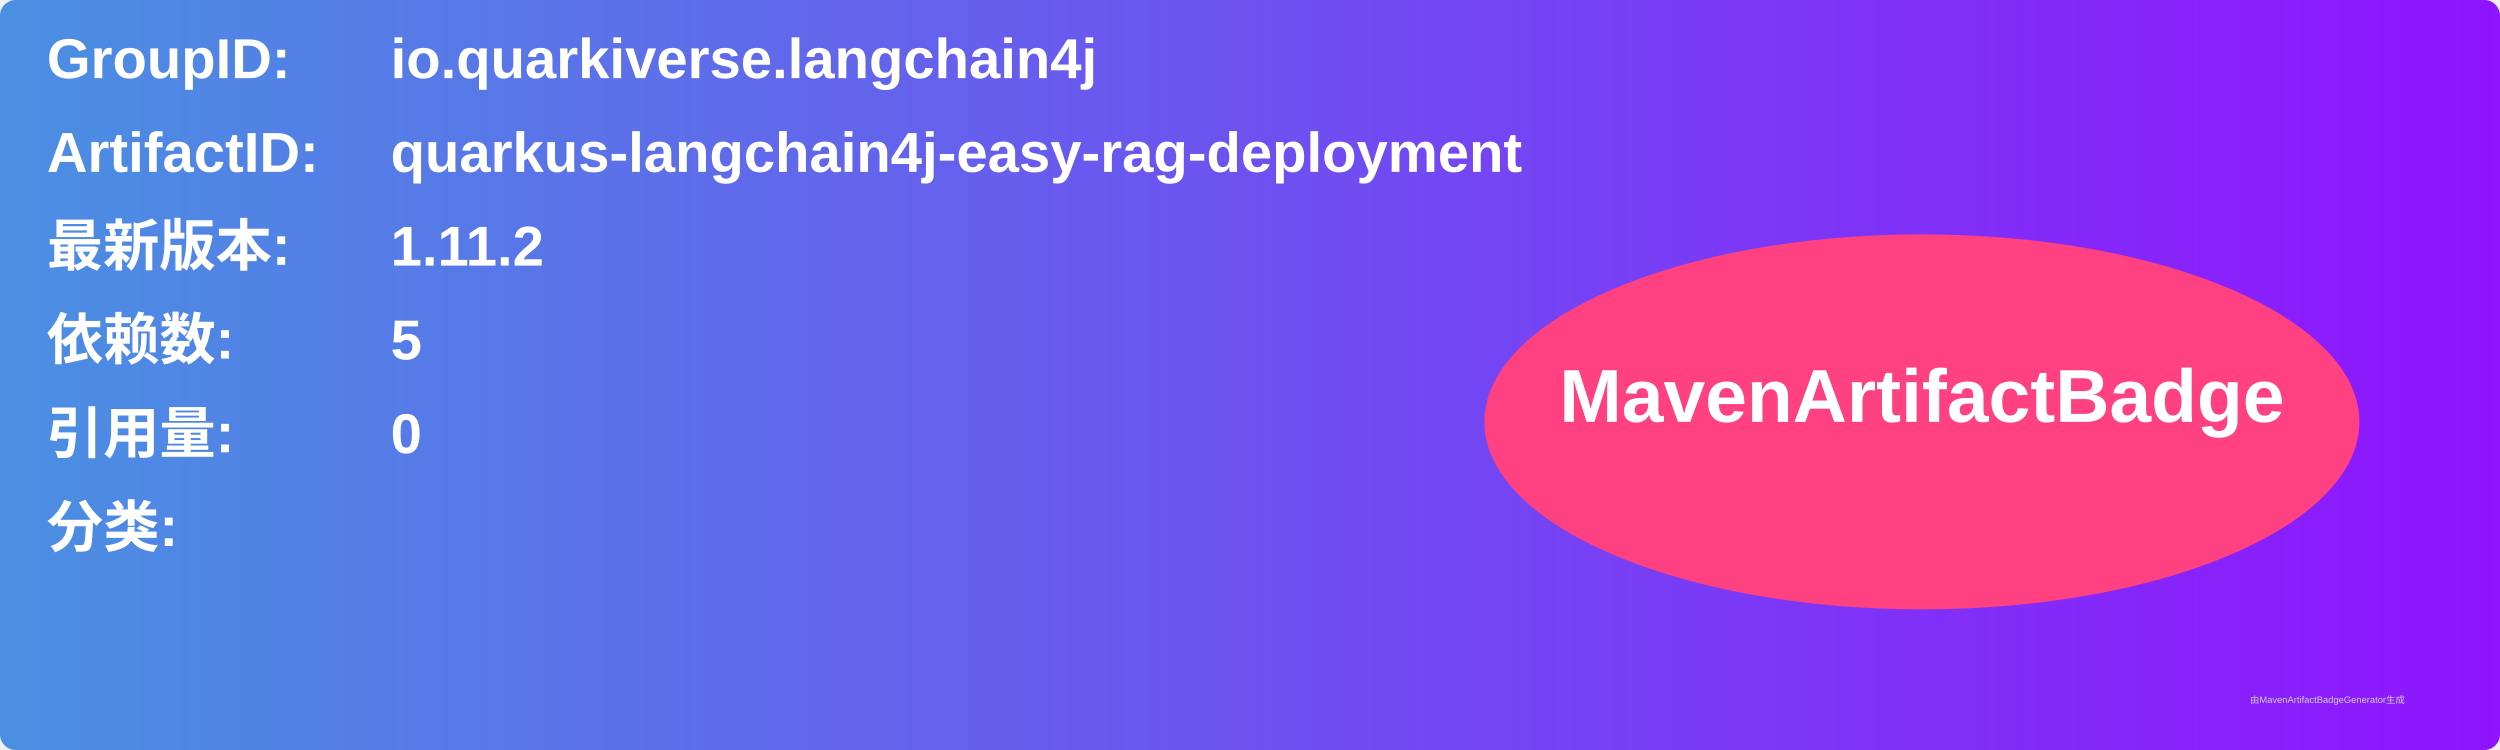
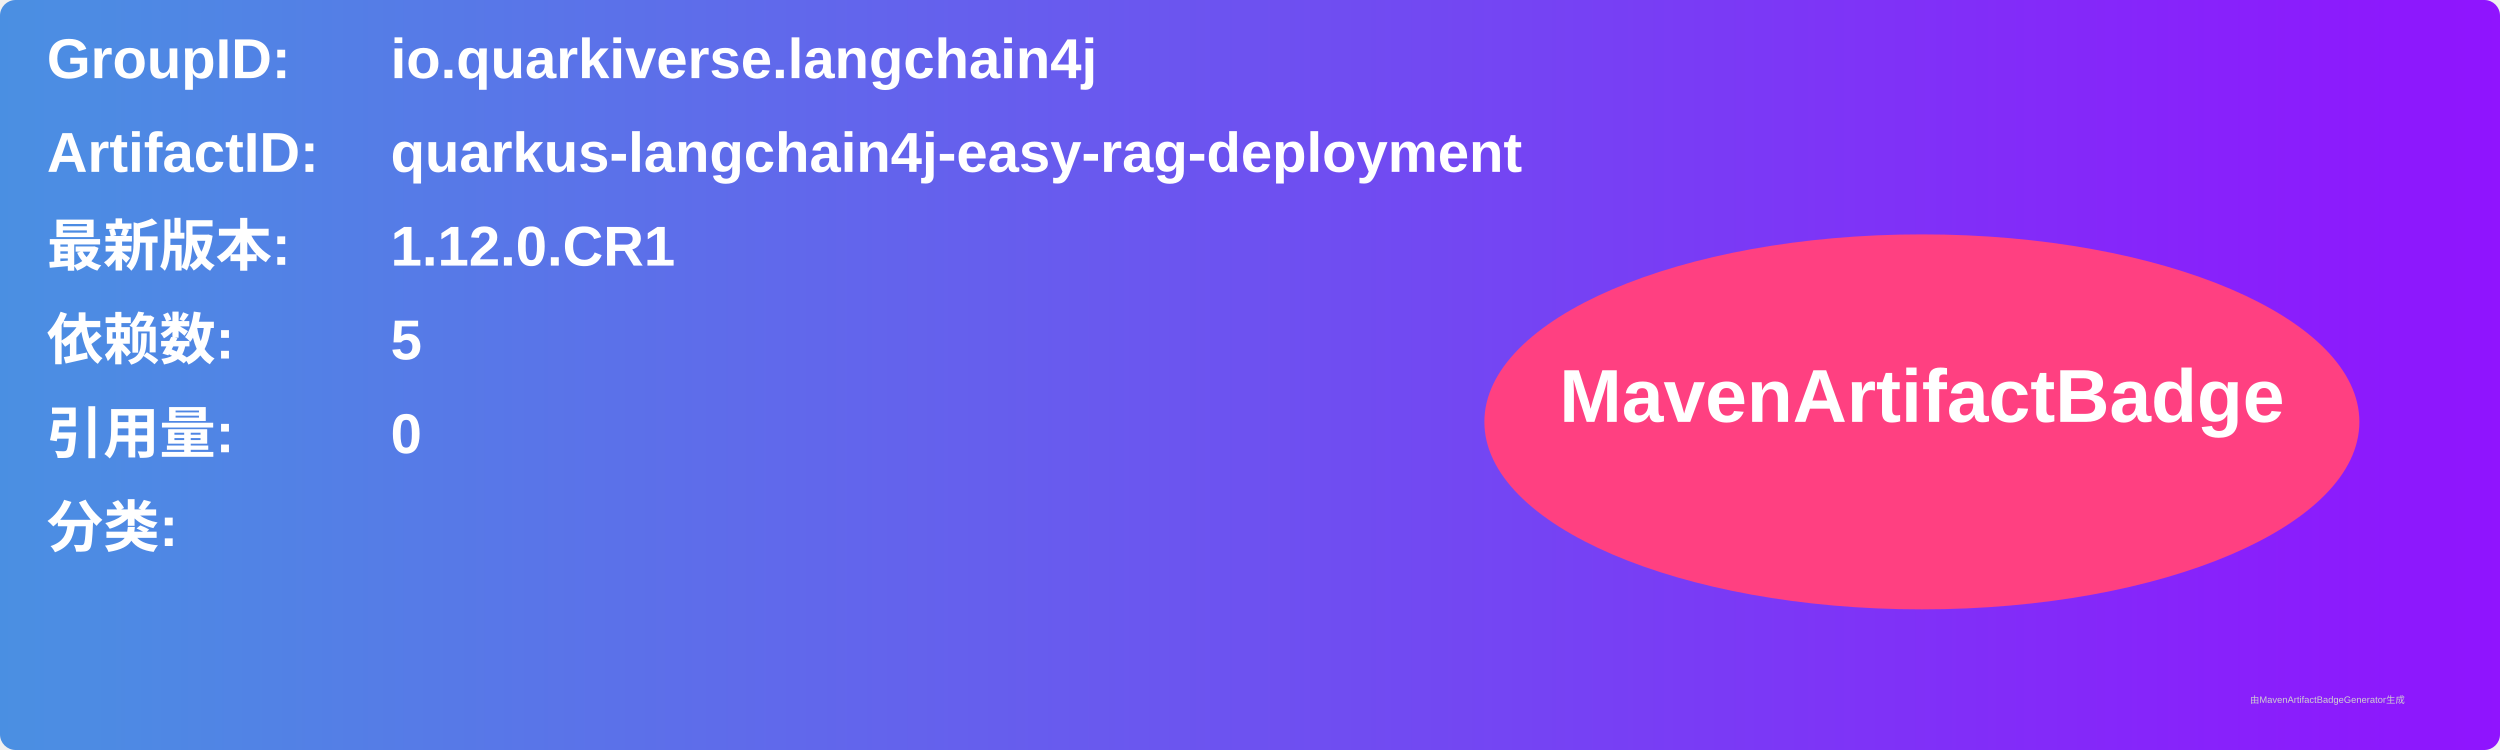
<svg xmlns="http://www.w3.org/2000/svg" width="800" height="240" viewBox="0 0 800 240">
  <linearGradient id="grad" x1="0%" y1="0%" x2="100%" y2="0%">
    <stop offset="0%" stop-color="#4a90e2" />
    <stop offset="100%" stop-color="#9013fe" />
  </linearGradient>
  <rect width="100%" height="100%" rx="5" ry="5" fill="url(#grad)" />
  <g transform="translate(15, 15)">
    <text x="0" y="10" font-family="Arial" font-size="18" fill="white" font-weight="bold" width="260">GroupID:</text>
    <text x="110" y="10" font-family="Arial" font-size="18" fill="white" font-weight="bold" width="460">io.quarkiverse.langchain4j</text>
    <text x="0" y="40" font-family="Arial" font-size="18" fill="white" font-weight="bold" width="260">ArtifactID:</text>
    <text x="110" y="40" font-family="Arial" font-size="18" fill="white" font-weight="bold" width="460">quarkus-langchain4j-easy-rag-deployment</text>
    <text x="0" y="70" font-family="Arial" font-size="18" fill="white" font-weight="bold">最新版本:</text>
    <text x="110" y="70" font-family="Arial" font-size="18" fill="white" font-weight="bold">
-       <tspan font-weight="bold">1.11.2</tspan>
+       <tspan font-weight="bold">1.12.0.CR1</tspan>
    </text>
    <text x="0" y="100" font-family="Arial" font-size="18" fill="white" font-weight="bold">依赖数: </text>
    <text x="110" y="100" font-family="Arial" font-size="18" fill="white">
      <tspan font-weight="bold">5</tspan>
    </text>
    <text x="0" y="130" font-family="Arial" font-size="18" fill="white" font-weight="bold">引用量: </text>
    <text x="110" y="130" font-family="Arial" font-size="18" fill="white">
      <tspan font-weight="bold">0</tspan>
    </text>
    <text x="0" y="160" font-family="Arial" font-size="18" fill="white" font-weight="bold">分类:</text>
    <text x="10" y="190" font-family="Arial" font-size="10" fill="white">
      <tspan font-weight="bold" />
    </text>
    <ellipse cx="600" cy="120" rx="140" ry="60" fill="#ff4081" />
    <text x="600" y="120" text-anchor="middle" font-family="Arial" font-size="24" fill="white" font-weight="bold">MavenArtifactBadge</text>
  </g>
  <text x="720" y="225" font-family="Arial" font-size="3" fill="#d0d0d0">由MavenArtifactBadgeGenerator生成</text>
</svg>
